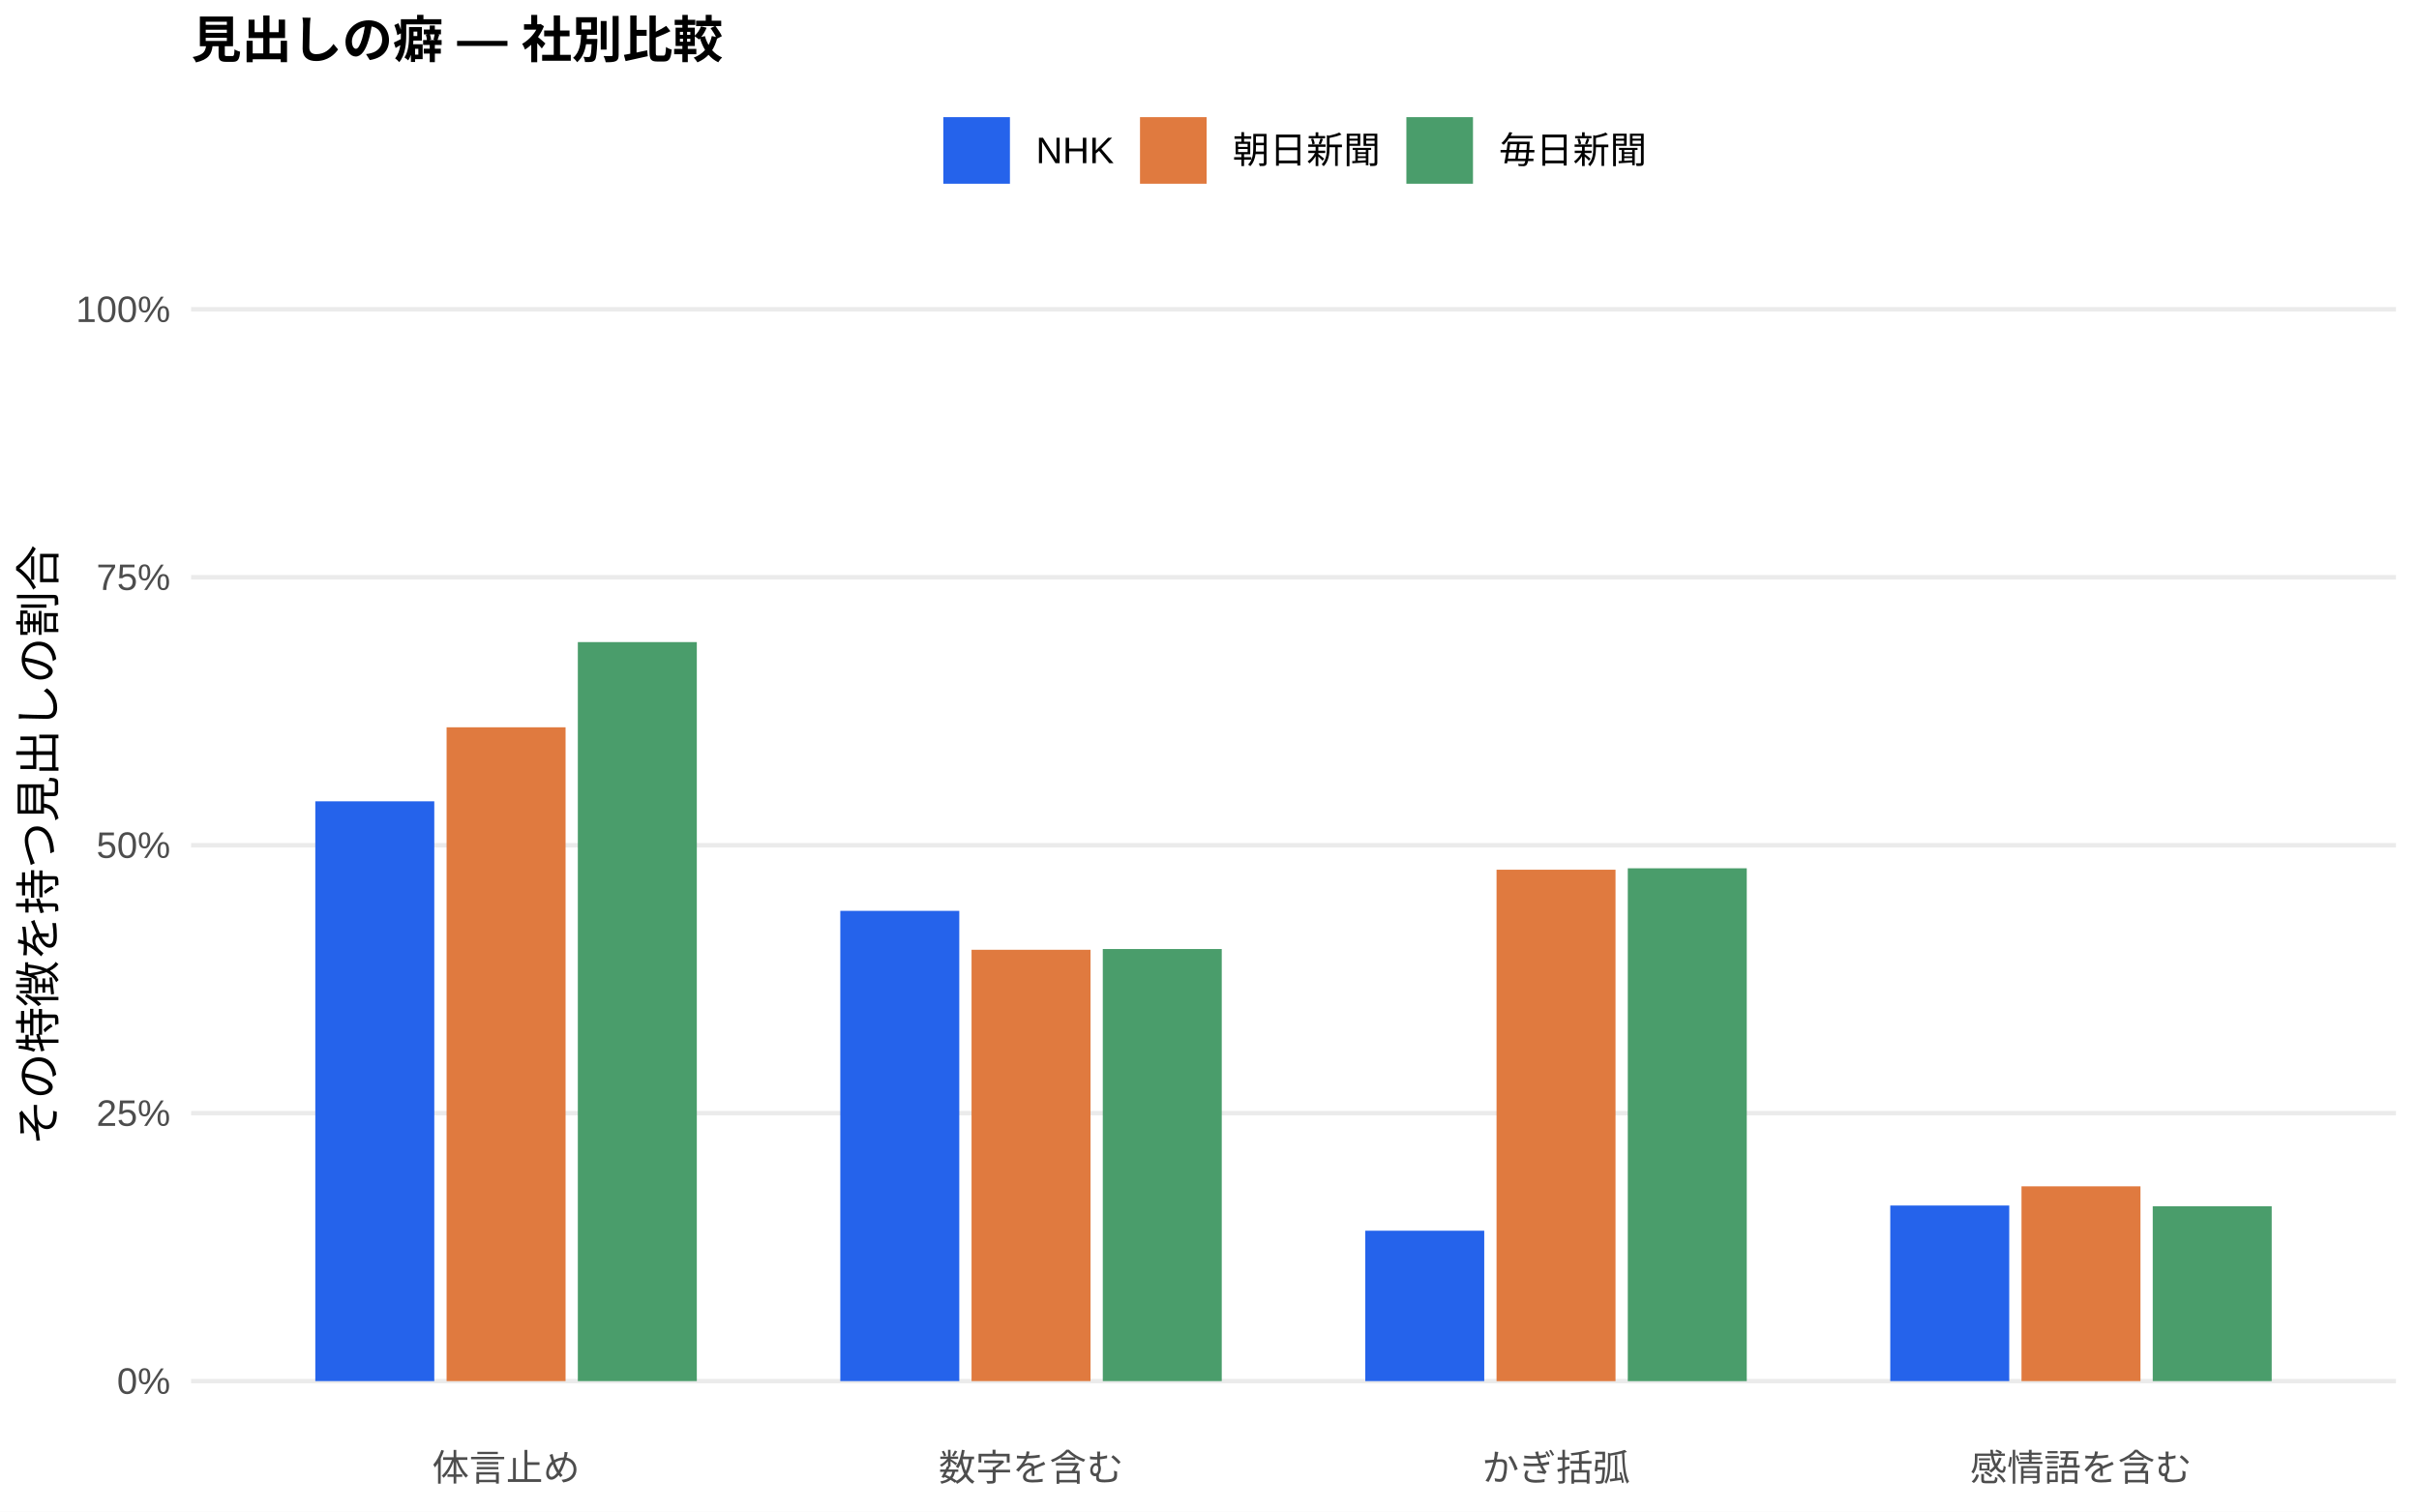
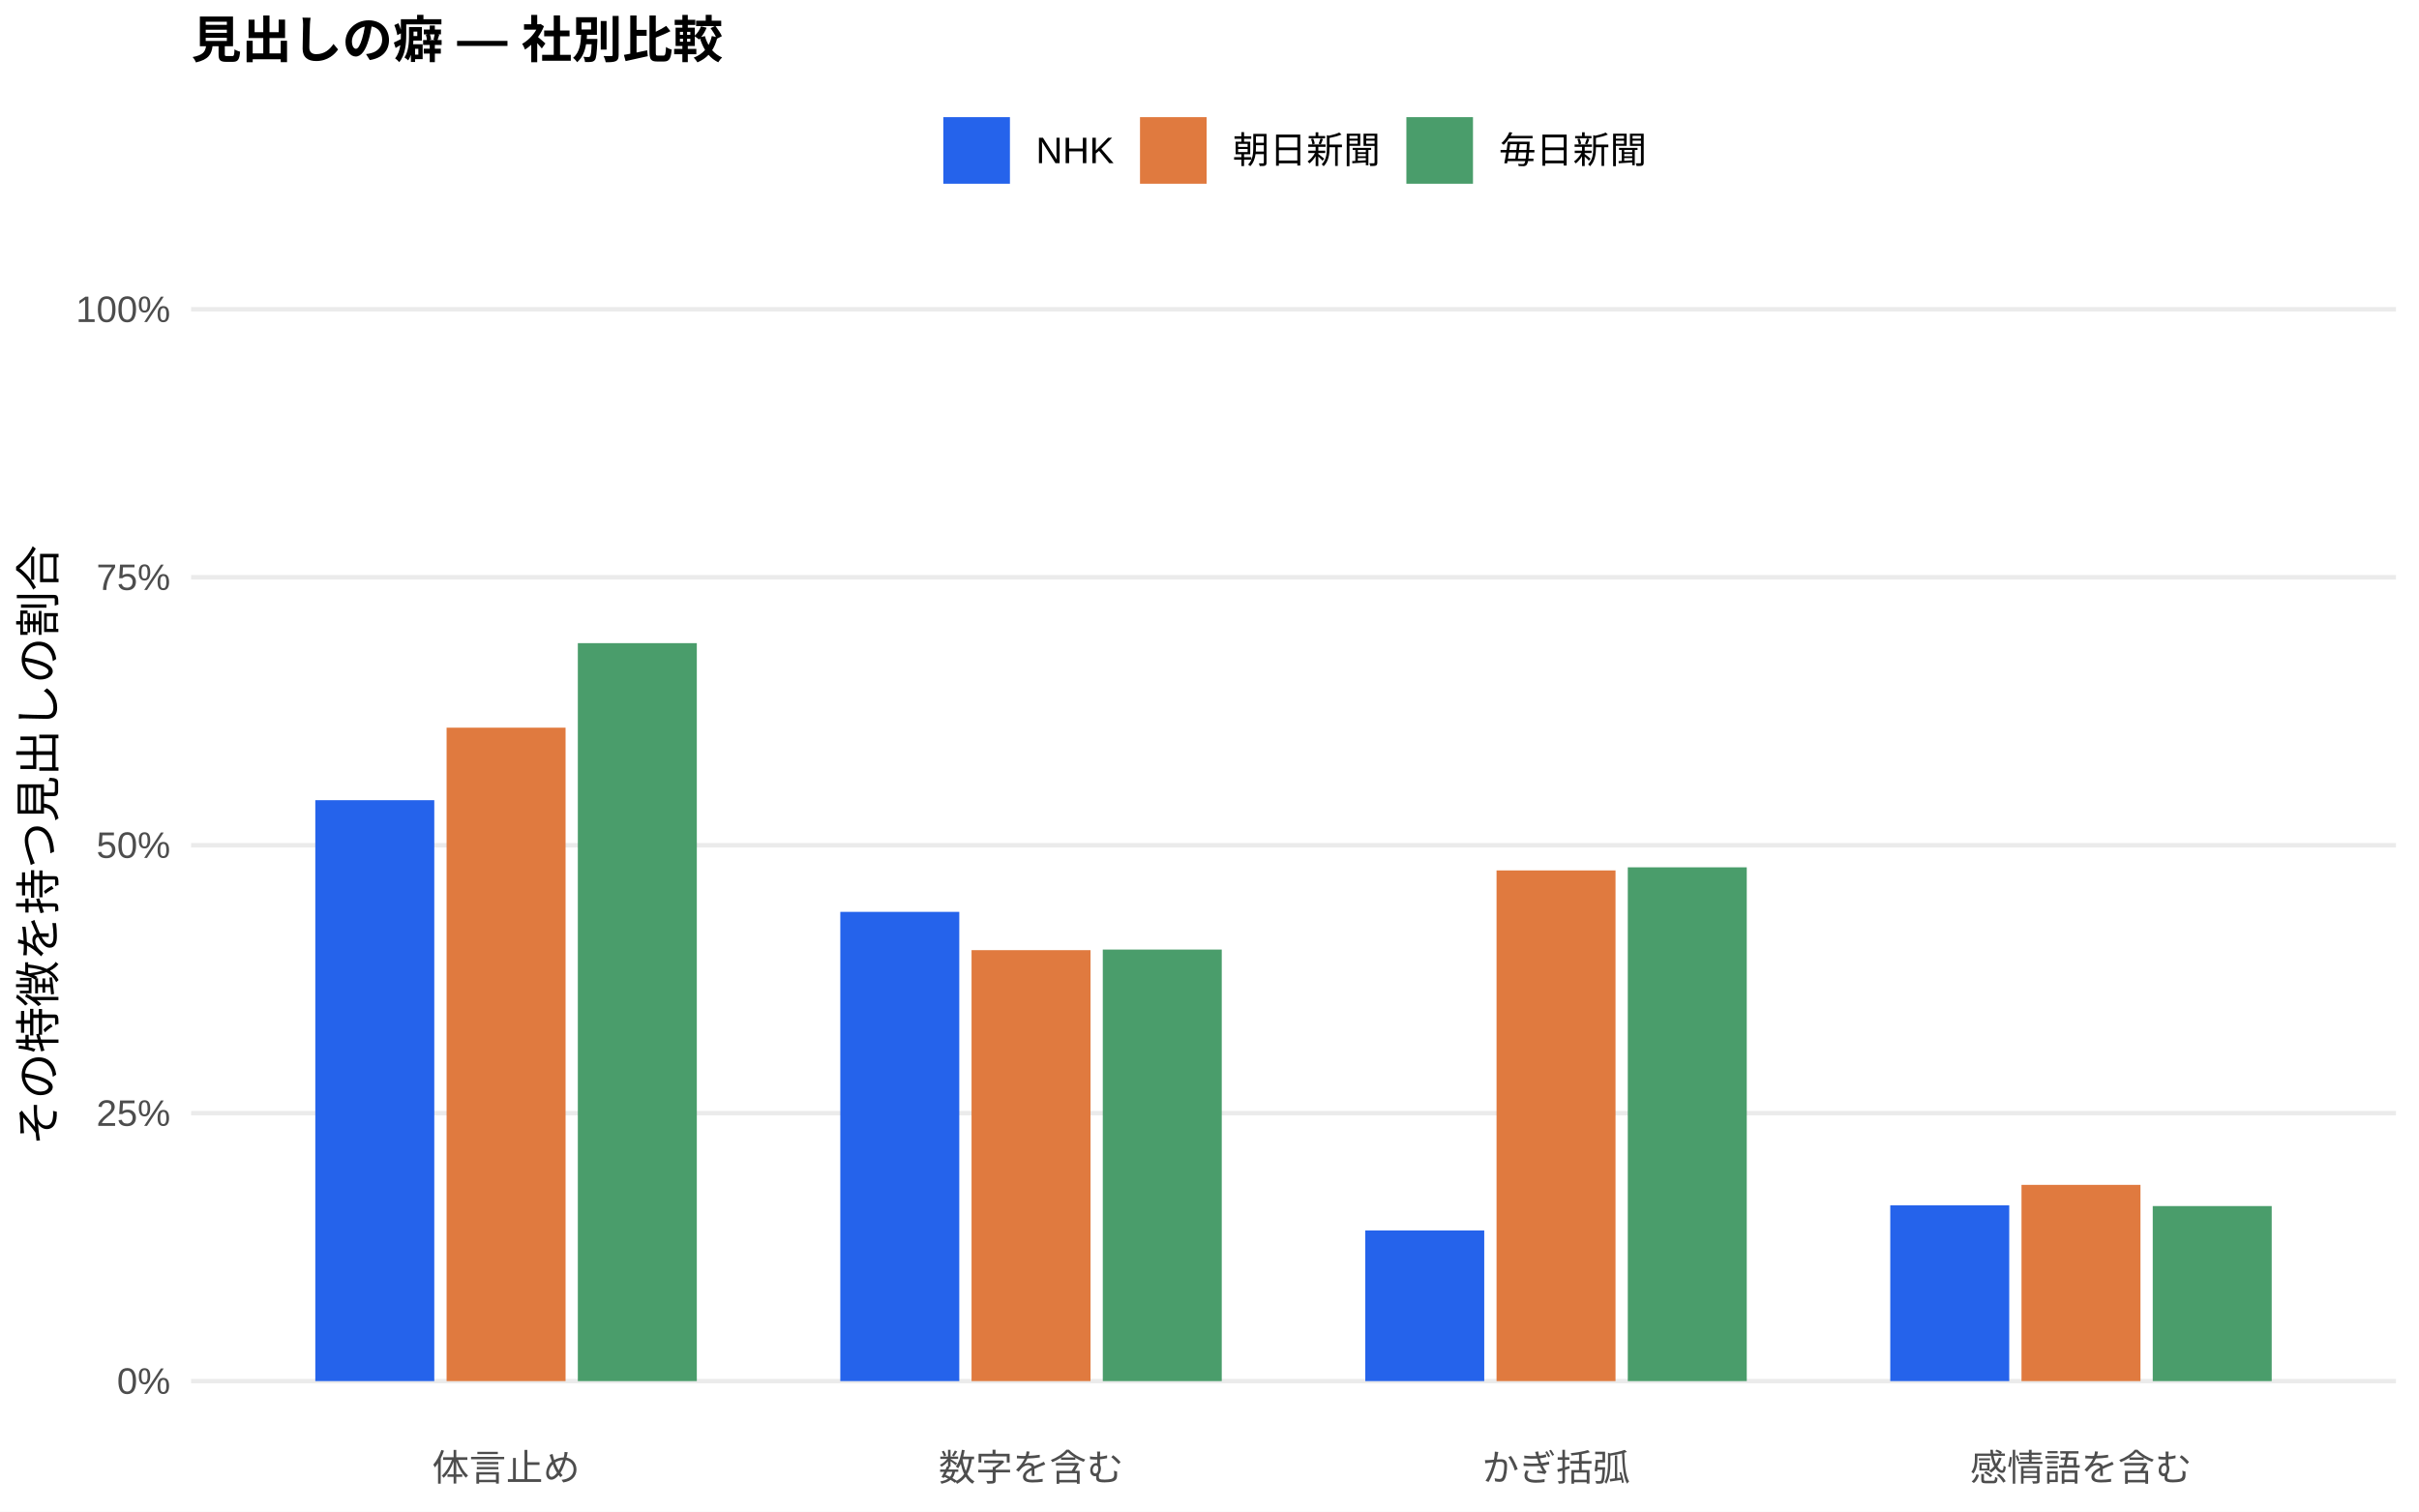
<svg xmlns="http://www.w3.org/2000/svg" width="576.00pt" height="360.00pt" viewBox="0 0 576.00 360.00">
  <g class="svglite">
    <defs>
      <style type="text/css">
    .svglite line, .svglite polyline, .svglite polygon, .svglite path, .svglite rect, .svglite circle {
      fill: none;
      stroke: #000000;
      stroke-linecap: round;
      stroke-linejoin: round;
      stroke-miterlimit: 10.00;
    }
    .svglite text {
      white-space: pre;
    }
    .svglite g.glyphgroup path {
      fill: inherit;
      stroke: none;
    }
  </style>
    </defs>
    <rect width="100%" height="100%" style="stroke: none; fill: #FFFFFF;" />
    <defs>
      <clipPath id="cpMC4wMHw1NzYuMDB8MC4wMHwzNjAuMDA=">
        <rect x="0.00" y="0.00" width="576.00" height="360.00" />
      </clipPath>
    </defs>
    <g clip-path="url(#cpMC4wMHw1NzYuMDB8MC4wMHwzNjAuMDA=)">
      <rect x="0.00" y="0.00" width="576.00" height="360.00" style="stroke-width: 1.07; stroke: none; fill: #FFFFFF;" />
    </g>
    <defs>
      <clipPath id="cpNDUuNTB8NTcwLjUyfDYwLjkxfDM0MS43MQ==">
        <rect x="45.50" y="60.91" width="525.02" height="280.80" />
      </clipPath>
    </defs>
    <g clip-path="url(#cpNDUuNTB8NTcwLjUyfDYwLjkxfDM0MS43MQ==)">
      <polyline points="45.50,328.94 570.52,328.94 " style="stroke-width: 1.07; stroke: #EBEBEB; stroke-linecap: butt;" />
      <polyline points="45.50,265.12 570.52,265.12 " style="stroke-width: 1.07; stroke: #EBEBEB; stroke-linecap: butt;" />
      <polyline points="45.50,201.31 570.52,201.31 " style="stroke-width: 1.07; stroke: #EBEBEB; stroke-linecap: butt;" />
      <polyline points="45.50,137.49 570.52,137.49 " style="stroke-width: 1.07; stroke: #EBEBEB; stroke-linecap: butt;" />
      <polyline points="45.50,73.67 570.52,73.67 " style="stroke-width: 1.07; stroke: #EBEBEB; stroke-linecap: butt;" />
-       <rect x="75.08" y="190.85" width="28.33" height="138.09" style="stroke-width: 1.07; stroke: none; stroke-linecap: butt; stroke-linejoin: miter; fill: #2563EB;" />
-       <rect x="200.09" y="216.94" width="28.33" height="112.00" style="stroke-width: 1.07; stroke: none; stroke-linecap: butt; stroke-linejoin: miter; fill: #2563EB;" />
-       <rect x="325.09" y="293.12" width="28.33" height="35.82" style="stroke-width: 1.07; stroke: none; stroke-linecap: butt; stroke-linejoin: miter; fill: #2563EB;" />
-       <rect x="450.10" y="287.12" width="28.33" height="41.82" style="stroke-width: 1.07; stroke: none; stroke-linecap: butt; stroke-linejoin: miter; fill: #2563EB;" />
-       <rect x="106.34" y="173.22" width="28.33" height="155.72" style="stroke-width: 1.07; stroke: none; stroke-linecap: butt; stroke-linejoin: miter; fill: #E07A3F;" />
-       <rect x="231.34" y="226.21" width="28.33" height="102.73" style="stroke-width: 1.07; stroke: none; stroke-linecap: butt; stroke-linejoin: miter; fill: #E07A3F;" />
-       <rect x="356.35" y="207.14" width="28.33" height="121.81" style="stroke-width: 1.07; stroke: none; stroke-linecap: butt; stroke-linejoin: miter; fill: #E07A3F;" />
-       <rect x="481.35" y="282.55" width="28.33" height="46.39" style="stroke-width: 1.07; stroke: none; stroke-linecap: butt; stroke-linejoin: miter; fill: #E07A3F;" />
-       <rect x="137.59" y="152.93" width="28.33" height="176.01" style="stroke-width: 1.07; stroke: none; stroke-linecap: butt; stroke-linejoin: miter; fill: #4A9D6B;" />
-       <rect x="262.59" y="226.03" width="28.33" height="102.91" style="stroke-width: 1.07; stroke: none; stroke-linecap: butt; stroke-linejoin: miter; fill: #4A9D6B;" />
-       <rect x="387.60" y="206.80" width="28.33" height="122.15" style="stroke-width: 1.07; stroke: none; stroke-linecap: butt; stroke-linejoin: miter; fill: #4A9D6B;" />
-       <rect x="512.60" y="287.29" width="28.33" height="41.65" style="stroke-width: 1.07; stroke: none; stroke-linecap: butt; stroke-linejoin: miter; fill: #4A9D6B;" />
+       <rect x="75.08" y="190.58" width="28.33" height="138.36" style="stroke-width: 1.07; stroke: none; stroke-linecap: butt; stroke-linejoin: miter; fill: #2563EB;" />
+       <rect x="200.09" y="217.18" width="28.33" height="111.76" style="stroke-width: 1.07; stroke: none; stroke-linecap: butt; stroke-linejoin: miter; fill: #2563EB;" />
+       <rect x="325.09" y="293.06" width="28.33" height="35.88" style="stroke-width: 1.07; stroke: none; stroke-linecap: butt; stroke-linejoin: miter; fill: #2563EB;" />
+       <rect x="450.10" y="287.08" width="28.33" height="41.86" style="stroke-width: 1.07; stroke: none; stroke-linecap: butt; stroke-linejoin: miter; fill: #2563EB;" />
+       <rect x="106.34" y="173.31" width="28.33" height="155.63" style="stroke-width: 1.07; stroke: none; stroke-linecap: butt; stroke-linejoin: miter; fill: #E07A3F;" />
+       <rect x="231.34" y="226.30" width="28.33" height="102.64" style="stroke-width: 1.07; stroke: none; stroke-linecap: butt; stroke-linejoin: miter; fill: #E07A3F;" />
+       <rect x="356.35" y="207.31" width="28.33" height="121.63" style="stroke-width: 1.07; stroke: none; stroke-linecap: butt; stroke-linejoin: miter; fill: #E07A3F;" />
+       <rect x="481.35" y="282.20" width="28.33" height="46.74" style="stroke-width: 1.07; stroke: none; stroke-linecap: butt; stroke-linejoin: miter; fill: #E07A3F;" />
+       <rect x="137.59" y="153.18" width="28.33" height="175.76" style="stroke-width: 1.07; stroke: none; stroke-linecap: butt; stroke-linejoin: miter; fill: #4A9D6B;" />
+       <rect x="262.59" y="226.16" width="28.33" height="102.78" style="stroke-width: 1.07; stroke: none; stroke-linecap: butt; stroke-linejoin: miter; fill: #4A9D6B;" />
+       <rect x="387.60" y="206.57" width="28.33" height="122.37" style="stroke-width: 1.07; stroke: none; stroke-linecap: butt; stroke-linejoin: miter; fill: #4A9D6B;" />
+       <rect x="512.60" y="287.25" width="28.33" height="41.69" style="stroke-width: 1.07; stroke: none; stroke-linecap: butt; stroke-linejoin: miter; fill: #4A9D6B;" />
    </g>
    <g clip-path="url(#cpMC4wMHw1NzYuMDB8MC4wMHwzNjAuMDA=)">
      <text x="40.57" y="331.97" text-anchor="end" style="font-size: 8.80px;fill: #4D4D4D; font-family: &quot;Liberation Sans&quot;;" textLength="12.72px" lengthAdjust="spacingAndGlyphs">0%</text>
      <text x="40.57" y="268.15" text-anchor="end" style="font-size: 8.80px;fill: #4D4D4D; font-family: &quot;Liberation Sans&quot;;" textLength="17.61px" lengthAdjust="spacingAndGlyphs">25%</text>
      <text x="40.57" y="204.33" text-anchor="end" style="font-size: 8.80px;fill: #4D4D4D; font-family: &quot;Liberation Sans&quot;;" textLength="17.61px" lengthAdjust="spacingAndGlyphs">50%</text>
      <text x="40.57" y="140.52" text-anchor="end" style="font-size: 8.80px;fill: #4D4D4D; font-family: &quot;Liberation Sans&quot;;" textLength="17.61px" lengthAdjust="spacingAndGlyphs">75%</text>
      <text x="40.57" y="76.70" text-anchor="end" style="font-size: 8.80px;fill: #4D4D4D; font-family: &quot;Liberation Sans&quot;;" textLength="22.50px" lengthAdjust="spacingAndGlyphs">100%</text>
      <text x="120.50" y="352.69" text-anchor="middle" style="font-size: 8.80px;fill: #4D4D4D; font-family: &quot;Liberation Sans&quot;;" textLength="35.19px" lengthAdjust="spacingAndGlyphs">体言止め</text>
      <text x="245.51" y="352.69" text-anchor="middle" style="font-size: 8.80px;fill: #4D4D4D; font-family: &quot;Liberation Sans&quot;;" textLength="43.98px" lengthAdjust="spacingAndGlyphs">数字を含む</text>
      <text x="370.51" y="352.69" text-anchor="middle" style="font-size: 8.80px;fill: #4D4D4D; font-family: &quot;Liberation Sans&quot;;" textLength="35.19px" lengthAdjust="spacingAndGlyphs">かぎ括弧</text>
      <text x="495.52" y="352.69" text-anchor="middle" style="font-size: 8.80px;fill: #4D4D4D; font-family: &quot;Liberation Sans&quot;;" textLength="52.78px" lengthAdjust="spacingAndGlyphs">感情語を含む</text>
      <text transform="translate(13.05,201.31) rotate(-90)" text-anchor="middle" style="font-size: 11.00px; font-family: &quot;Liberation Sans&quot;;" textLength="143.00px" lengthAdjust="spacingAndGlyphs">その特徴を持つ見出しの割合</text>
      <rect x="224.62" y="27.90" width="15.86" height="15.86" style="stroke-width: 1.07; stroke: none; stroke-linecap: butt; stroke-linejoin: miter; fill: #2563EB;" />
      <rect x="271.45" y="27.90" width="15.86" height="15.86" style="stroke-width: 1.07; stroke: none; stroke-linecap: butt; stroke-linejoin: miter; fill: #E07A3F;" />
      <rect x="334.88" y="27.90" width="15.86" height="15.86" style="stroke-width: 1.07; stroke: none; stroke-linecap: butt; stroke-linejoin: miter; fill: #4A9D6B;" />
      <text x="246.67" y="38.86" style="font-size: 8.80px; font-family: &quot;Liberation Sans&quot;;" textLength="18.59px" lengthAdjust="spacingAndGlyphs">NHK</text>
      <text x="293.50" y="38.86" style="font-size: 8.80px; font-family: &quot;Liberation Sans&quot;;" textLength="35.19px" lengthAdjust="spacingAndGlyphs">朝日新聞</text>
      <text x="356.93" y="38.86" style="font-size: 8.80px; font-family: &quot;Liberation Sans&quot;;" textLength="35.19px" lengthAdjust="spacingAndGlyphs">毎日新聞</text>
      <text x="45.50" y="13.74" style="font-size: 12.00px; font-weight: bold; font-family: &quot;Liberation Sans&quot;;" textLength="126.66px" lengthAdjust="spacingAndGlyphs">見出しの癖 — 社別比較</text>
    </g>
  </g>
</svg>
